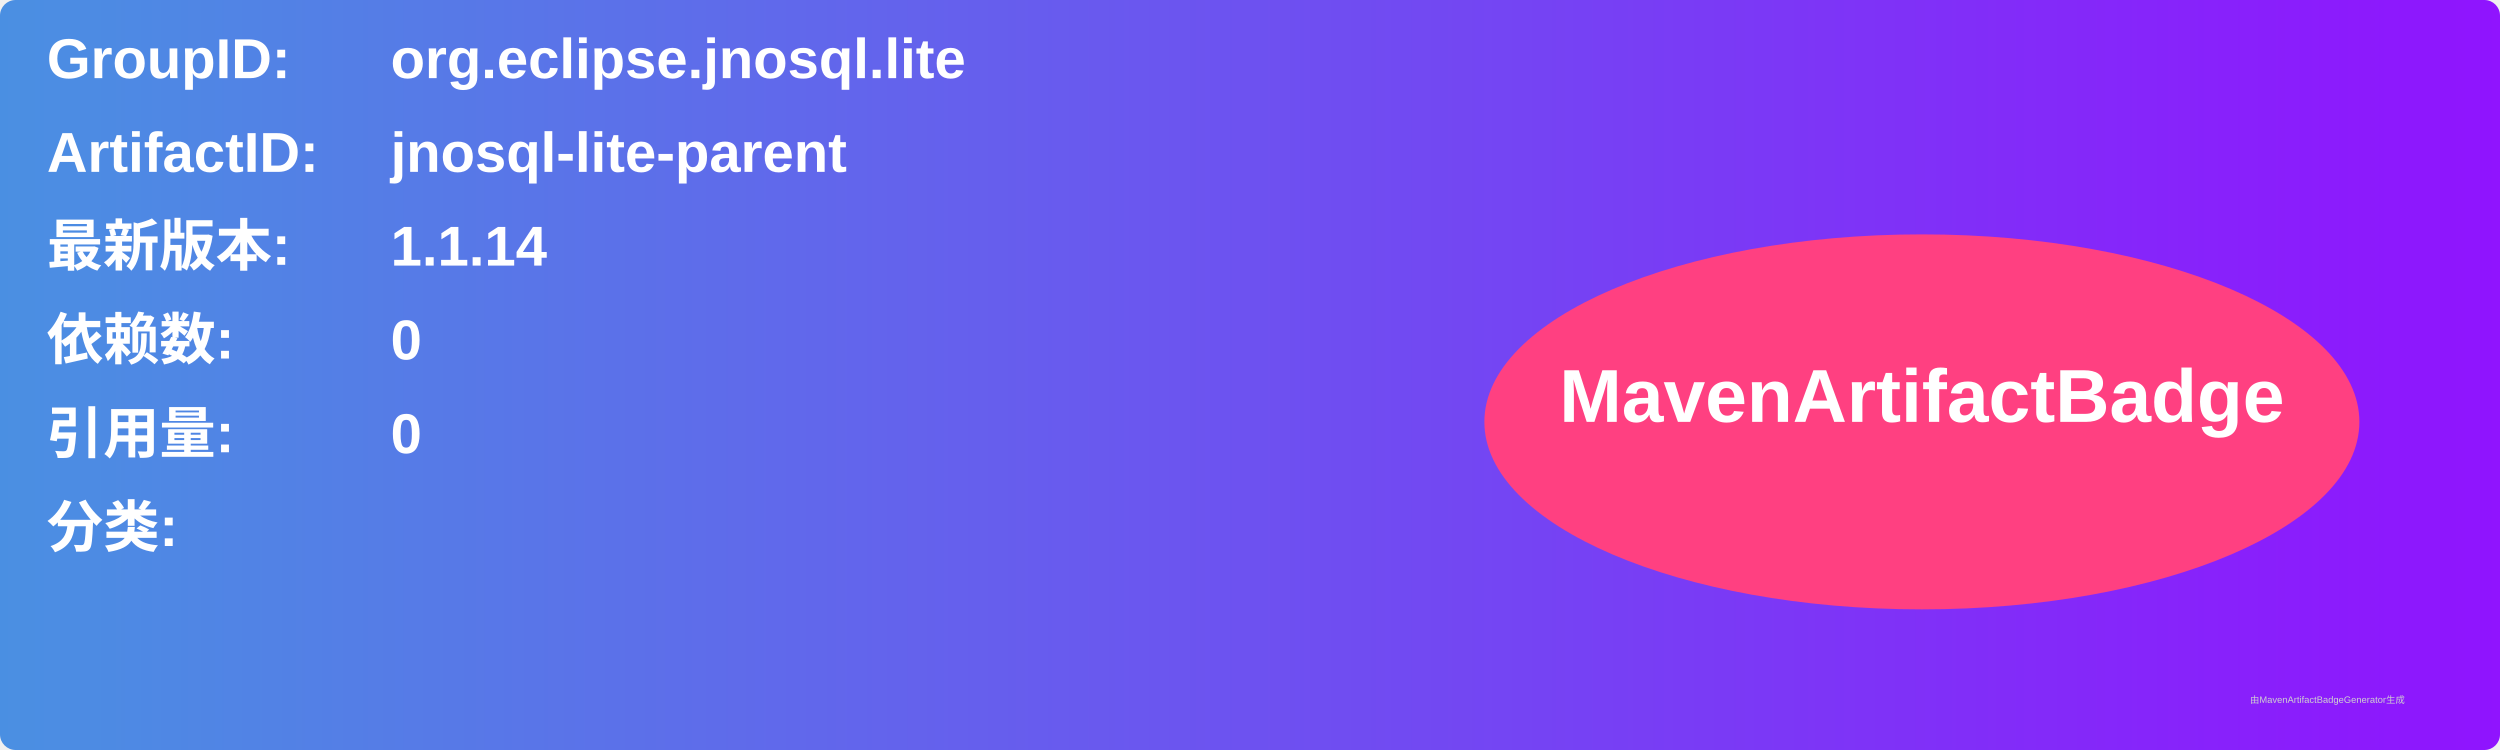
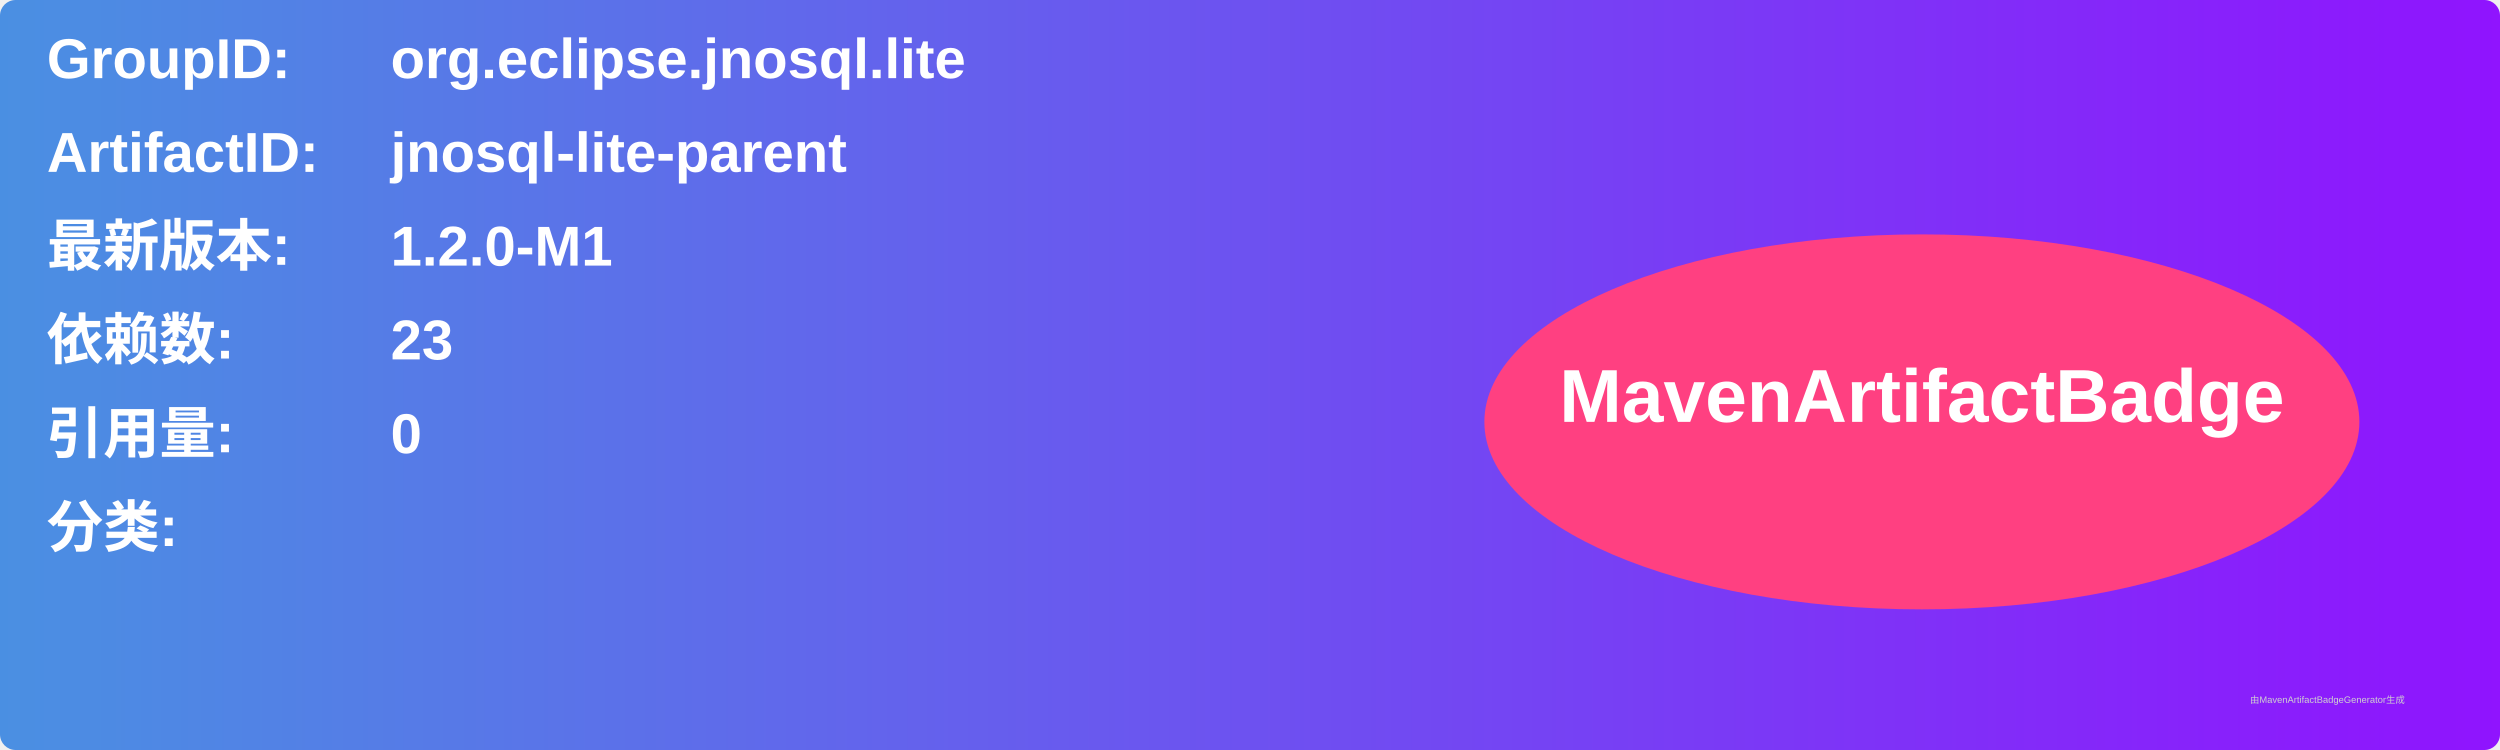
<svg xmlns="http://www.w3.org/2000/svg" width="800" height="240" viewBox="0 0 800 240">
  <linearGradient id="grad" x1="0%" y1="0%" x2="100%" y2="0%">
    <stop offset="0%" stop-color="#4a90e2" />
    <stop offset="100%" stop-color="#9013fe" />
  </linearGradient>
  <rect width="100%" height="100%" rx="5" ry="5" fill="url(#grad)" />
  <g transform="translate(15, 15)">
    <text x="0" y="10" font-family="Arial" font-size="18" fill="white" font-weight="bold" width="260">GroupID:</text>
    <text x="110" y="10" font-family="Arial" font-size="18" fill="white" font-weight="bold" width="460">org.eclipse.jnosql.lite</text>
    <text x="0" y="40" font-family="Arial" font-size="18" fill="white" font-weight="bold" width="260">ArtifactID:</text>
    <text x="110" y="40" font-family="Arial" font-size="18" fill="white" font-weight="bold" width="460">jnosql-lite-parent</text>
    <text x="0" y="70" font-family="Arial" font-size="18" fill="white" font-weight="bold">最新版本:</text>
    <text x="110" y="70" font-family="Arial" font-size="18" fill="white" font-weight="bold">
-       <tspan font-weight="bold">1.1.14</tspan>
+       <tspan font-weight="bold">1.2.0-M1</tspan>
    </text>
    <text x="0" y="100" font-family="Arial" font-size="18" fill="white" font-weight="bold">依赖数: </text>
    <text x="110" y="100" font-family="Arial" font-size="18" fill="white">
-       <tspan font-weight="bold">0</tspan>
+       <tspan font-weight="bold">23</tspan>
    </text>
    <text x="0" y="130" font-family="Arial" font-size="18" fill="white" font-weight="bold">引用量: </text>
    <text x="110" y="130" font-family="Arial" font-size="18" fill="white">
      <tspan font-weight="bold">0</tspan>
    </text>
    <text x="0" y="160" font-family="Arial" font-size="18" fill="white" font-weight="bold">分类:</text>
    <text x="10" y="190" font-family="Arial" font-size="10" fill="white">
      <tspan font-weight="bold" />
    </text>
    <ellipse cx="600" cy="120" rx="140" ry="60" fill="#ff4081" />
    <text x="600" y="120" text-anchor="middle" font-family="Arial" font-size="24" fill="white" font-weight="bold">MavenArtifactBadge</text>
  </g>
  <text x="720" y="225" font-family="Arial" font-size="3" fill="#d0d0d0">由MavenArtifactBadgeGenerator生成</text>
</svg>
